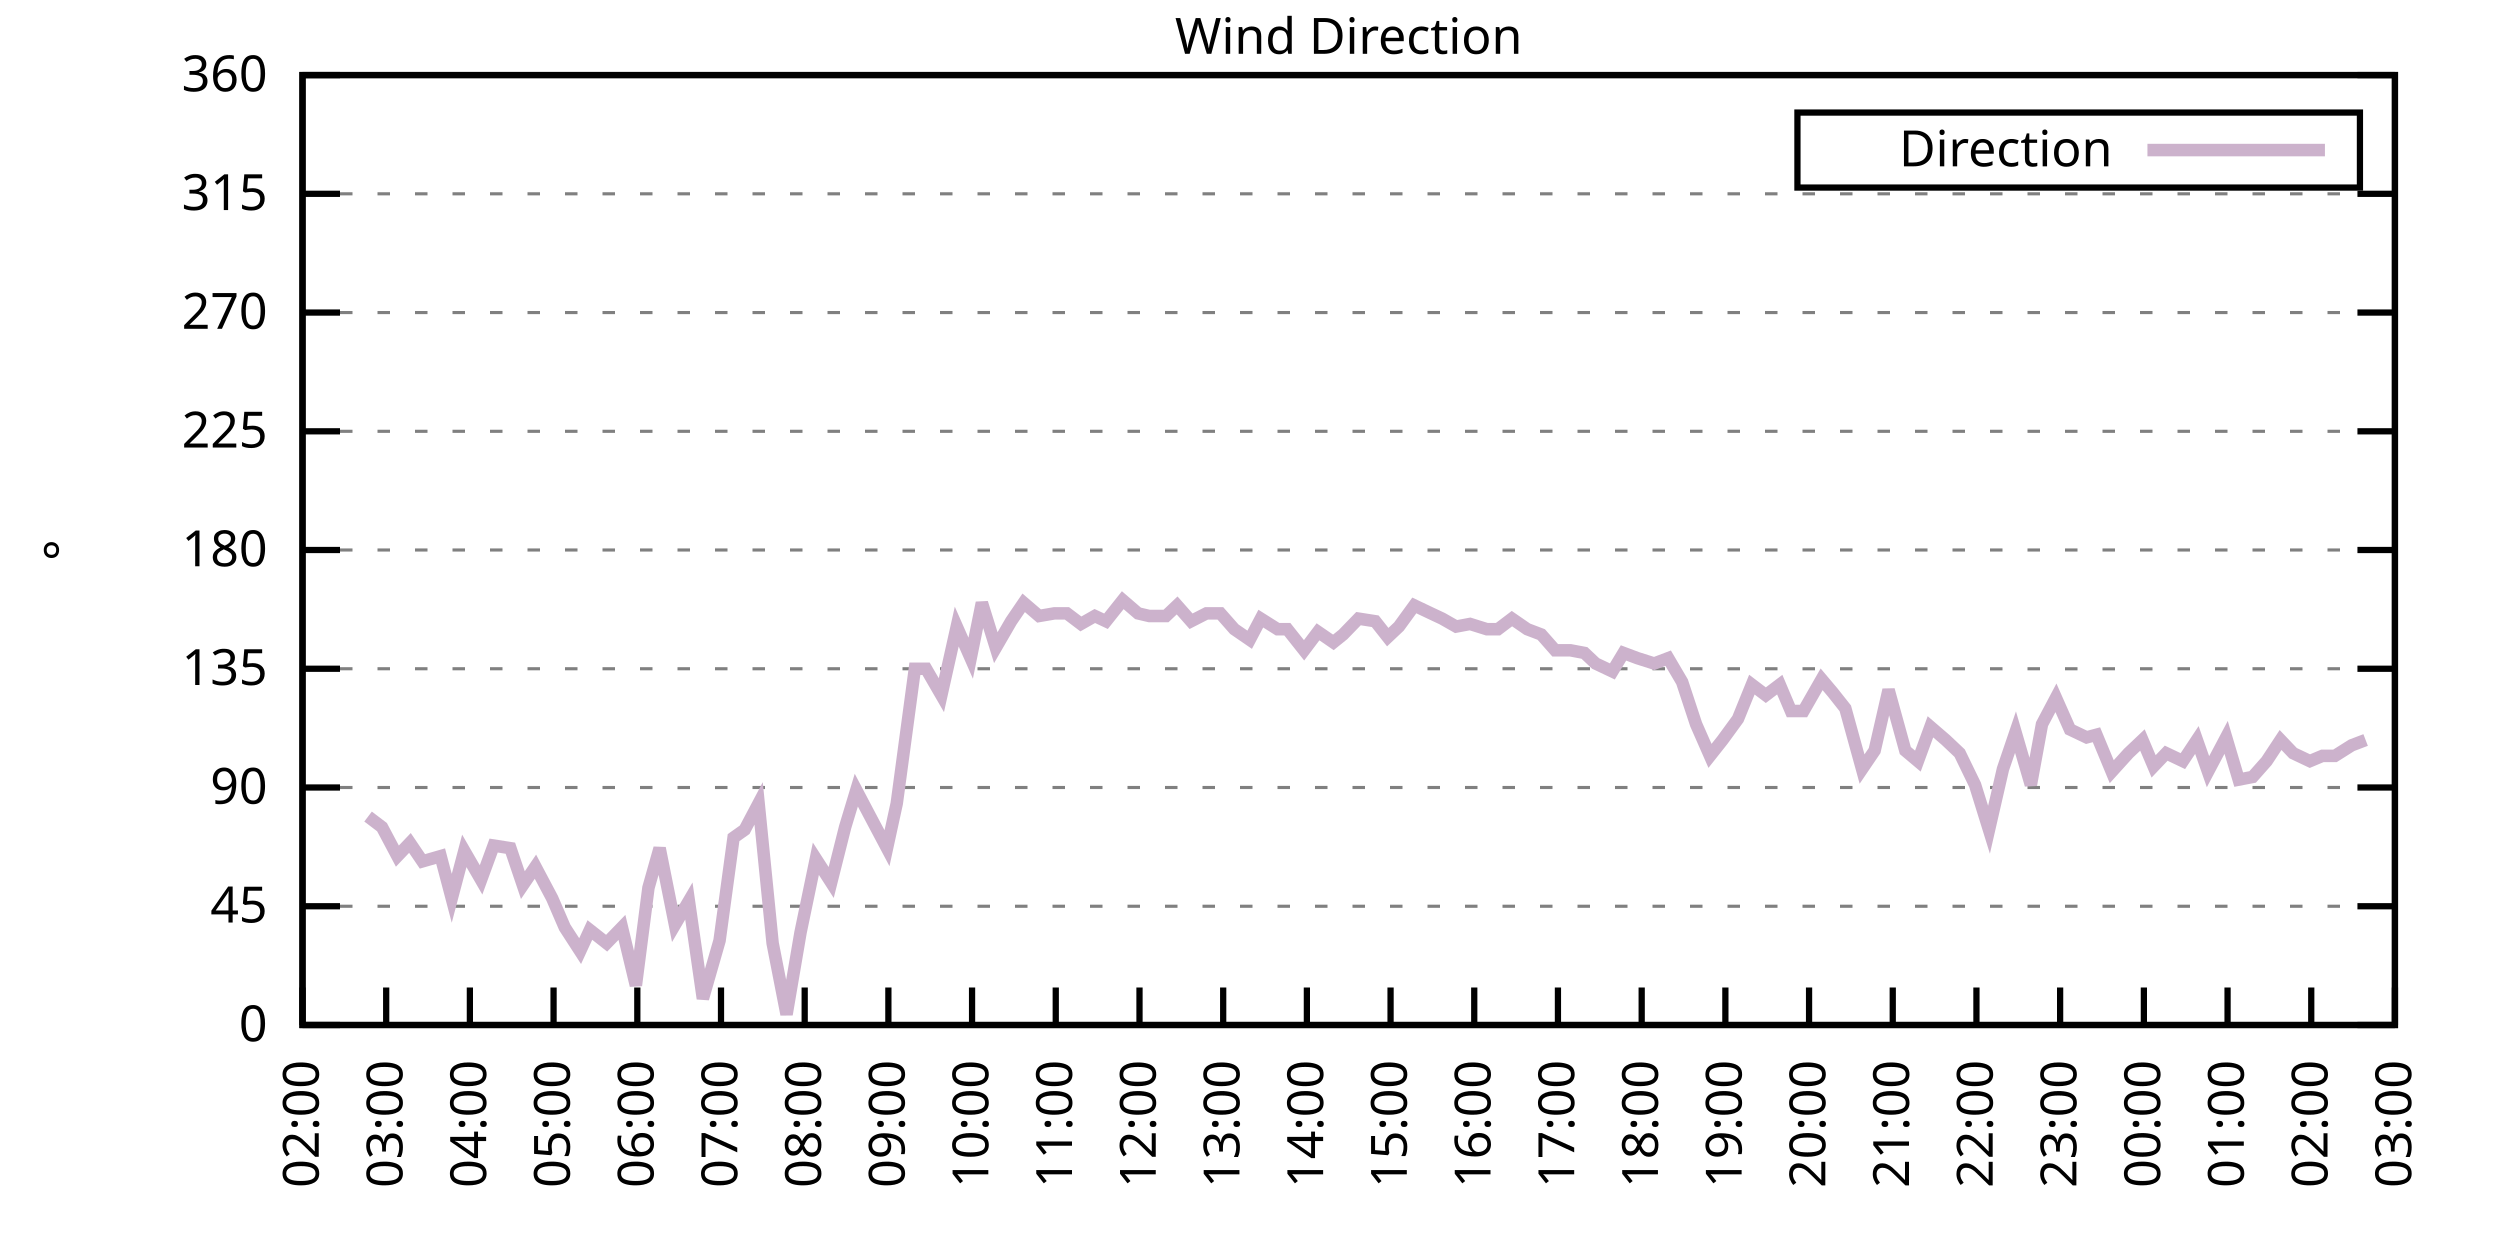
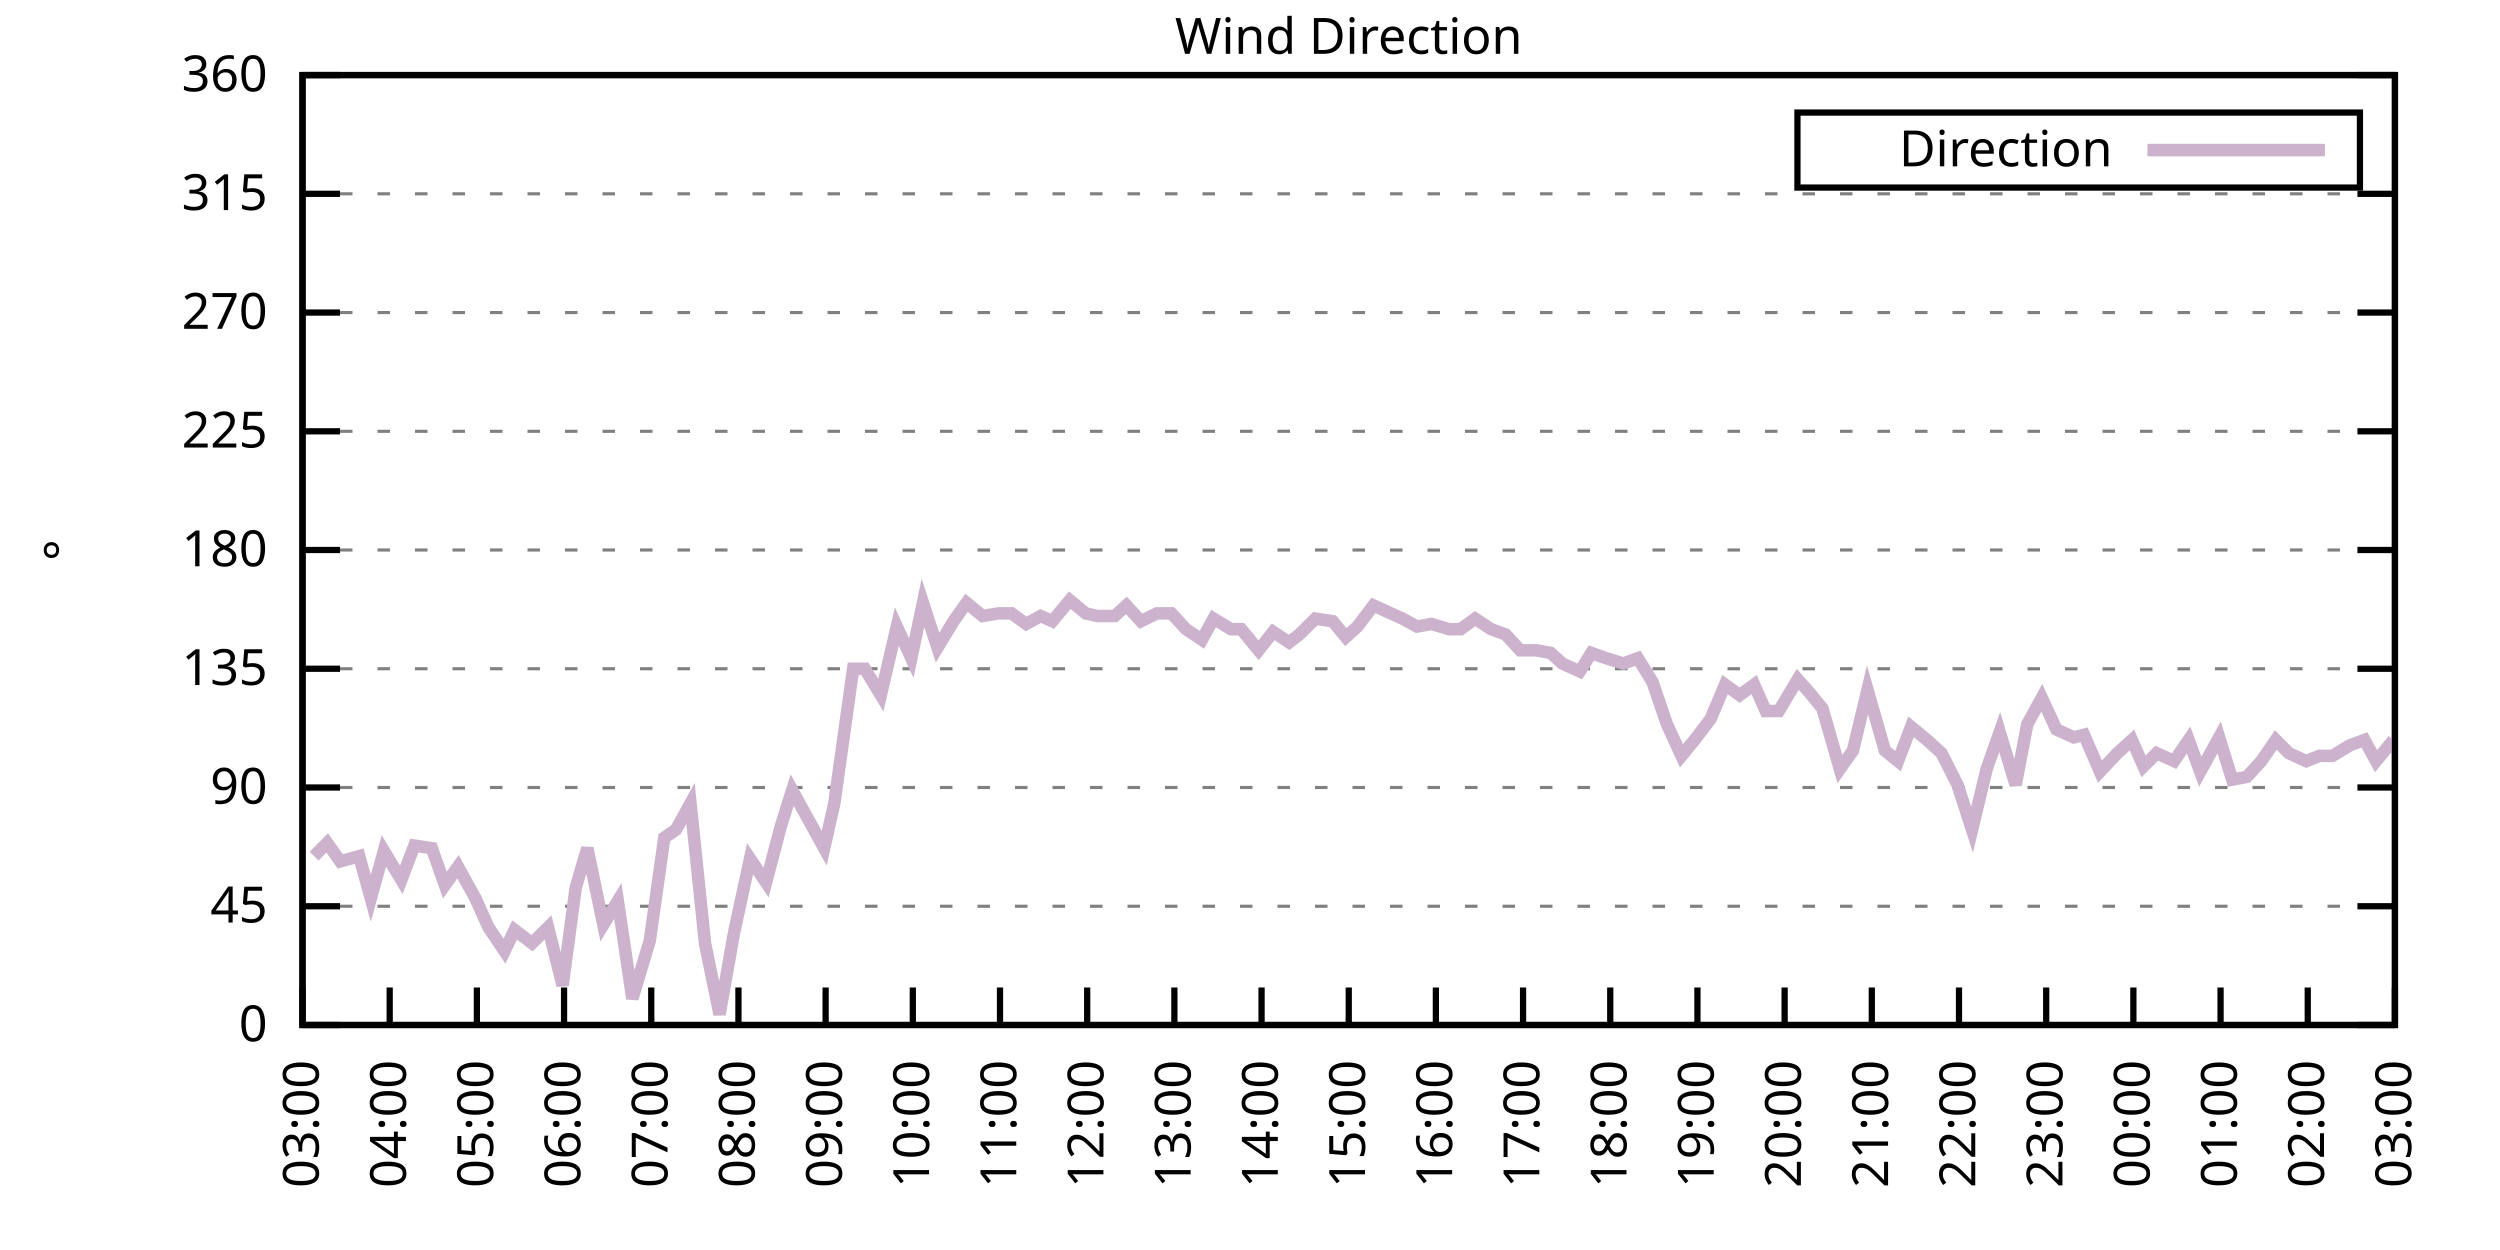
<svg xmlns="http://www.w3.org/2000/svg" xmlns:xlink="http://www.w3.org/1999/xlink" width="400" height="200" viewBox="0 0 400 200">
  <g id="gnuplot_canvas">
    <rect x="0" y="0" width="400" height="200" fill="none" />
    <defs>
      <circle id="gpDot" r="0.5" stroke-width="0.5" stroke="currentColor" />
      <path id="gpPt0" stroke-width="0.333" stroke="currentColor" d="M-1,0 h2 M0,-1 v2" />
      <path id="gpPt1" stroke-width="0.333" stroke="currentColor" d="M-1,-1 L1,1 M1,-1 L-1,1" />
      <path id="gpPt2" stroke-width="0.333" stroke="currentColor" d="M-1,0 L1,0 M0,-1 L0,1 M-1,-1 L1,1 M-1,1 L1,-1" />
      <rect id="gpPt3" stroke-width="0.333" stroke="currentColor" x="-1" y="-1" width="2" height="2" />
      <rect id="gpPt4" stroke-width="0.333" stroke="currentColor" fill="currentColor" x="-1" y="-1" width="2" height="2" />
      <circle id="gpPt5" stroke-width="0.333" stroke="currentColor" cx="0" cy="0" r="1" />
      <use xlink:href="#gpPt5" id="gpPt6" fill="currentColor" stroke="none" />
      <path id="gpPt7" stroke-width="0.333" stroke="currentColor" d="M0,-1.33 L-1.33,0.67 L1.33,0.67 z" />
      <use xlink:href="#gpPt7" id="gpPt8" fill="currentColor" stroke="none" />
      <use xlink:href="#gpPt7" id="gpPt9" stroke="currentColor" transform="rotate(180)" />
      <use xlink:href="#gpPt9" id="gpPt10" fill="currentColor" stroke="none" />
      <use xlink:href="#gpPt3" id="gpPt11" stroke="currentColor" transform="rotate(45)" />
      <use xlink:href="#gpPt11" id="gpPt12" fill="currentColor" stroke="none" />
      <path id="gpPt13" stroke-width="0.333" stroke="currentColor" d="M0,1.330 L1.265,0.411 L0.782,-1.067 L-0.782,-1.076 L-1.265,0.411 z" />
      <use xlink:href="#gpPt13" id="gpPt14" fill="currentColor" stroke="none" />
      <filter id="textbox" filterUnits="objectBoundingBox" x="0" y="0" height="1" width="1">
        <feFlood flood-color="white" flood-opacity="1" result="bgnd" />
        <feComposite in="SourceGraphic" in2="bgnd" operator="atop" />
      </filter>
      <filter id="greybox" filterUnits="objectBoundingBox" x="0" y="0" height="1" width="1">
        <feFlood flood-color="lightgrey" flood-opacity="1" result="grey" />
        <feComposite in="SourceGraphic" in2="grey" operator="atop" />
      </filter>
    </defs>
    <g fill="none" color="white" stroke="currentColor" stroke-width="1.00" stroke-linecap="butt" stroke-linejoin="miter">
</g>
    <g fill="none" color="black" stroke="currentColor" stroke-width="1.00" stroke-linecap="butt" stroke-linejoin="miter">
      <g stroke="none" shape-rendering="crispEdges">
        <polygon fill="rgb(255, 255, 255)" points="48.40,164.00 383.18,164.00 383.18,12.02 48.40,12.02 " />
      </g>
    </g>
    <g fill="none" color="black" stroke="currentColor" stroke-width="1.00" stroke-linecap="butt" stroke-linejoin="miter">
</g>
    <g fill="none" color="black" stroke="black" stroke-width="0.50" stroke-linecap="butt" stroke-linejoin="miter">
</g>
    <g fill="none" color="gray" stroke="currentColor" stroke-width="0.50" stroke-linecap="butt" stroke-linejoin="miter">
      <path stroke="gray" stroke-dasharray="2,4" class="gridline" d="M48.40,164.00 L383.19,164.00  " />
    </g>
    <g fill="none" color="gray" stroke="gray" stroke-width="1.00" stroke-linecap="butt" stroke-linejoin="miter">
</g>
    <g fill="none" color="black" stroke="currentColor" stroke-width="1.00" stroke-linecap="butt" stroke-linejoin="miter">
      <path stroke="black" d="M48.40,164.00 L54.40,164.00 M383.19,164.00 L377.19,164.00  " />
      <g transform="translate(42.80,166.60)" stroke="none" fill="black" font-family="Sans" font-size="8.00" text-anchor="end">
        <text>
          <tspan font-family="Sans"> 0</tspan>
        </text>
      </g>
    </g>
    <g fill="none" color="black" stroke="currentColor" stroke-width="1.00" stroke-linecap="butt" stroke-linejoin="miter">
</g>
    <g fill="none" color="black" stroke="black" stroke-width="0.50" stroke-linecap="butt" stroke-linejoin="miter">
</g>
    <g fill="none" color="gray" stroke="currentColor" stroke-width="0.50" stroke-linecap="butt" stroke-linejoin="miter">
      <path stroke="gray" stroke-dasharray="2,4" class="gridline" d="M48.40,145.00 L383.19,145.00  " />
    </g>
    <g fill="none" color="gray" stroke="gray" stroke-width="1.00" stroke-linecap="butt" stroke-linejoin="miter">
</g>
    <g fill="none" color="black" stroke="currentColor" stroke-width="1.00" stroke-linecap="butt" stroke-linejoin="miter">
      <path stroke="black" d="M48.40,145.00 L54.40,145.00 M383.19,145.00 L377.19,145.00  " />
      <g transform="translate(42.80,147.60)" stroke="none" fill="black" font-family="Sans" font-size="8.00" text-anchor="end">
        <text>
          <tspan font-family="Sans"> 45</tspan>
        </text>
      </g>
    </g>
    <g fill="none" color="black" stroke="currentColor" stroke-width="1.00" stroke-linecap="butt" stroke-linejoin="miter">
</g>
    <g fill="none" color="black" stroke="black" stroke-width="0.50" stroke-linecap="butt" stroke-linejoin="miter">
</g>
    <g fill="none" color="gray" stroke="currentColor" stroke-width="0.50" stroke-linecap="butt" stroke-linejoin="miter">
      <path stroke="gray" stroke-dasharray="2,4" class="gridline" d="M48.40,126.00 L383.19,126.00  " />
    </g>
    <g fill="none" color="gray" stroke="gray" stroke-width="1.00" stroke-linecap="butt" stroke-linejoin="miter">
</g>
    <g fill="none" color="black" stroke="currentColor" stroke-width="1.00" stroke-linecap="butt" stroke-linejoin="miter">
      <path stroke="black" d="M48.40,126.00 L54.40,126.00 M383.19,126.00 L377.19,126.00  " />
      <g transform="translate(42.80,128.60)" stroke="none" fill="black" font-family="Sans" font-size="8.00" text-anchor="end">
        <text>
          <tspan font-family="Sans"> 90</tspan>
        </text>
      </g>
    </g>
    <g fill="none" color="black" stroke="currentColor" stroke-width="1.00" stroke-linecap="butt" stroke-linejoin="miter">
</g>
    <g fill="none" color="black" stroke="black" stroke-width="0.50" stroke-linecap="butt" stroke-linejoin="miter">
</g>
    <g fill="none" color="gray" stroke="currentColor" stroke-width="0.50" stroke-linecap="butt" stroke-linejoin="miter">
      <path stroke="gray" stroke-dasharray="2,4" class="gridline" d="M48.40,107.00 L383.19,107.00  " />
    </g>
    <g fill="none" color="gray" stroke="gray" stroke-width="1.00" stroke-linecap="butt" stroke-linejoin="miter">
</g>
    <g fill="none" color="black" stroke="currentColor" stroke-width="1.00" stroke-linecap="butt" stroke-linejoin="miter">
      <path stroke="black" d="M48.40,107.00 L54.40,107.00 M383.19,107.00 L377.19,107.00  " />
      <g transform="translate(42.80,109.60)" stroke="none" fill="black" font-family="Sans" font-size="8.00" text-anchor="end">
        <text>
          <tspan font-family="Sans"> 135</tspan>
        </text>
      </g>
    </g>
    <g fill="none" color="black" stroke="currentColor" stroke-width="1.00" stroke-linecap="butt" stroke-linejoin="miter">
</g>
    <g fill="none" color="black" stroke="black" stroke-width="0.50" stroke-linecap="butt" stroke-linejoin="miter">
</g>
    <g fill="none" color="gray" stroke="currentColor" stroke-width="0.50" stroke-linecap="butt" stroke-linejoin="miter">
      <path stroke="gray" stroke-dasharray="2,4" class="gridline" d="M48.40,88.00 L383.19,88.00  " />
    </g>
    <g fill="none" color="gray" stroke="gray" stroke-width="1.00" stroke-linecap="butt" stroke-linejoin="miter">
</g>
    <g fill="none" color="black" stroke="currentColor" stroke-width="1.00" stroke-linecap="butt" stroke-linejoin="miter">
      <path stroke="black" d="M48.40,88.00 L54.40,88.00 M383.19,88.00 L377.19,88.00  " />
      <g transform="translate(42.80,90.60)" stroke="none" fill="black" font-family="Sans" font-size="8.00" text-anchor="end">
        <text>
          <tspan font-family="Sans"> 180</tspan>
        </text>
      </g>
    </g>
    <g fill="none" color="black" stroke="currentColor" stroke-width="1.00" stroke-linecap="butt" stroke-linejoin="miter">
</g>
    <g fill="none" color="black" stroke="black" stroke-width="0.50" stroke-linecap="butt" stroke-linejoin="miter">
</g>
    <g fill="none" color="gray" stroke="currentColor" stroke-width="0.50" stroke-linecap="butt" stroke-linejoin="miter">
      <path stroke="gray" stroke-dasharray="2,4" class="gridline" d="M48.40,69.01 L383.19,69.01  " />
    </g>
    <g fill="none" color="gray" stroke="gray" stroke-width="1.00" stroke-linecap="butt" stroke-linejoin="miter">
</g>
    <g fill="none" color="black" stroke="currentColor" stroke-width="1.00" stroke-linecap="butt" stroke-linejoin="miter">
      <path stroke="black" d="M48.40,69.01 L54.40,69.01 M383.19,69.01 L377.19,69.01  " />
      <g transform="translate(42.80,71.61)" stroke="none" fill="black" font-family="Sans" font-size="8.00" text-anchor="end">
        <text>
          <tspan font-family="Sans"> 225</tspan>
        </text>
      </g>
    </g>
    <g fill="none" color="black" stroke="currentColor" stroke-width="1.00" stroke-linecap="butt" stroke-linejoin="miter">
</g>
    <g fill="none" color="black" stroke="black" stroke-width="0.50" stroke-linecap="butt" stroke-linejoin="miter">
</g>
    <g fill="none" color="gray" stroke="currentColor" stroke-width="0.50" stroke-linecap="butt" stroke-linejoin="miter">
      <path stroke="gray" stroke-dasharray="2,4" class="gridline" d="M48.40,50.01 L383.19,50.01  " />
    </g>
    <g fill="none" color="gray" stroke="gray" stroke-width="1.00" stroke-linecap="butt" stroke-linejoin="miter">
</g>
    <g fill="none" color="black" stroke="currentColor" stroke-width="1.00" stroke-linecap="butt" stroke-linejoin="miter">
      <path stroke="black" d="M48.40,50.01 L54.40,50.01 M383.19,50.01 L377.19,50.01  " />
      <g transform="translate(42.80,52.61)" stroke="none" fill="black" font-family="Sans" font-size="8.00" text-anchor="end">
        <text>
          <tspan font-family="Sans"> 270</tspan>
        </text>
      </g>
    </g>
    <g fill="none" color="black" stroke="currentColor" stroke-width="1.00" stroke-linecap="butt" stroke-linejoin="miter">
</g>
    <g fill="none" color="black" stroke="black" stroke-width="0.50" stroke-linecap="butt" stroke-linejoin="miter">
</g>
    <g fill="none" color="gray" stroke="currentColor" stroke-width="0.50" stroke-linecap="butt" stroke-linejoin="miter">
      <path stroke="gray" stroke-dasharray="2,4" class="gridline" d="M48.40,31.01 L383.19,31.01  " />
    </g>
    <g fill="none" color="gray" stroke="gray" stroke-width="1.00" stroke-linecap="butt" stroke-linejoin="miter">
</g>
    <g fill="none" color="black" stroke="currentColor" stroke-width="1.00" stroke-linecap="butt" stroke-linejoin="miter">
      <path stroke="black" d="M48.40,31.01 L54.40,31.01 M383.19,31.01 L377.19,31.01  " />
      <g transform="translate(42.80,33.61)" stroke="none" fill="black" font-family="Sans" font-size="8.00" text-anchor="end">
        <text>
          <tspan font-family="Sans"> 315</tspan>
        </text>
      </g>
    </g>
    <g fill="none" color="black" stroke="currentColor" stroke-width="1.00" stroke-linecap="butt" stroke-linejoin="miter">
</g>
    <g fill="none" color="black" stroke="black" stroke-width="0.50" stroke-linecap="butt" stroke-linejoin="miter">
</g>
    <g fill="none" color="gray" stroke="currentColor" stroke-width="0.50" stroke-linecap="butt" stroke-linejoin="miter">
      <path stroke="gray" stroke-dasharray="2,4" class="gridline" d="M48.40,12.01 L383.19,12.01  " />
    </g>
    <g fill="none" color="gray" stroke="gray" stroke-width="1.00" stroke-linecap="butt" stroke-linejoin="miter">
</g>
    <g fill="none" color="black" stroke="currentColor" stroke-width="1.00" stroke-linecap="butt" stroke-linejoin="miter">
      <path stroke="black" d="M48.40,12.01 L54.40,12.01 M383.19,12.01 L377.19,12.01  " />
      <g transform="translate(42.80,14.61)" stroke="none" fill="black" font-family="Sans" font-size="8.00" text-anchor="end">
        <text>
          <tspan font-family="Sans"> 360</tspan>
        </text>
      </g>
    </g>
    <g fill="none" color="black" stroke="currentColor" stroke-width="1.00" stroke-linecap="butt" stroke-linejoin="miter">
      <path stroke="black" d="M48.40,164.00 L48.40,158.00  " />
      <g transform="translate(51.00,169.60) rotate(270.00)" stroke="none" fill="black" font-family="Sans" font-size="8.00" text-anchor="end">
        <text>
-           <tspan font-family="Sans">02:00</tspan>
-         </text>
-       </g>
-     </g>
-     <g fill="none" color="black" stroke="currentColor" stroke-width="1.00" stroke-linecap="butt" stroke-linejoin="miter">
-       <path stroke="black" d="M61.79,164.00 L61.79,158.00  " />
-       <g transform="translate(64.39,169.60) rotate(270.00)" stroke="none" fill="black" font-family="Sans" font-size="8.00" text-anchor="end">
-         <text>
          <tspan font-family="Sans">03:00</tspan>
        </text>
      </g>
    </g>
    <g fill="none" color="black" stroke="currentColor" stroke-width="1.00" stroke-linecap="butt" stroke-linejoin="miter">
-       <path stroke="black" d="M75.18,164.00 L75.18,158.00  " />
-       <g transform="translate(77.78,169.60) rotate(270.00)" stroke="none" fill="black" font-family="Sans" font-size="8.00" text-anchor="end">
+       <path stroke="black" d="M62.35,164.00 L62.35,158.00  " />
+       <g transform="translate(64.95,169.60) rotate(270.00)" stroke="none" fill="black" font-family="Sans" font-size="8.00" text-anchor="end">
        <text>
          <tspan font-family="Sans">04:00</tspan>
        </text>
      </g>
    </g>
    <g fill="none" color="black" stroke="currentColor" stroke-width="1.00" stroke-linecap="butt" stroke-linejoin="miter">
-       <path stroke="black" d="M88.57,164.00 L88.57,158.00  " />
-       <g transform="translate(91.17,169.60) rotate(270.00)" stroke="none" fill="black" font-family="Sans" font-size="8.00" text-anchor="end">
+       <path stroke="black" d="M76.30,164.00 L76.30,158.00  " />
+       <g transform="translate(78.90,169.60) rotate(270.00)" stroke="none" fill="black" font-family="Sans" font-size="8.00" text-anchor="end">
        <text>
          <tspan font-family="Sans">05:00</tspan>
        </text>
      </g>
    </g>
    <g fill="none" color="black" stroke="currentColor" stroke-width="1.00" stroke-linecap="butt" stroke-linejoin="miter">
-       <path stroke="black" d="M101.97,164.00 L101.97,158.00  " />
-       <g transform="translate(104.57,169.60) rotate(270.00)" stroke="none" fill="black" font-family="Sans" font-size="8.00" text-anchor="end">
+       <path stroke="black" d="M90.25,164.00 L90.25,158.00  " />
+       <g transform="translate(92.85,169.60) rotate(270.00)" stroke="none" fill="black" font-family="Sans" font-size="8.00" text-anchor="end">
        <text>
          <tspan font-family="Sans">06:00</tspan>
        </text>
      </g>
    </g>
    <g fill="none" color="black" stroke="currentColor" stroke-width="1.00" stroke-linecap="butt" stroke-linejoin="miter">
-       <path stroke="black" d="M115.36,164.00 L115.36,158.00  " />
-       <g transform="translate(117.96,169.60) rotate(270.00)" stroke="none" fill="black" font-family="Sans" font-size="8.00" text-anchor="end">
+       <path stroke="black" d="M104.20,164.00 L104.20,158.00  " />
+       <g transform="translate(106.80,169.60) rotate(270.00)" stroke="none" fill="black" font-family="Sans" font-size="8.00" text-anchor="end">
        <text>
          <tspan font-family="Sans">07:00</tspan>
        </text>
      </g>
    </g>
    <g fill="none" color="black" stroke="currentColor" stroke-width="1.00" stroke-linecap="butt" stroke-linejoin="miter">
-       <path stroke="black" d="M128.75,164.00 L128.75,158.00  " />
-       <g transform="translate(131.35,169.60) rotate(270.00)" stroke="none" fill="black" font-family="Sans" font-size="8.00" text-anchor="end">
+       <path stroke="black" d="M118.15,164.00 L118.15,158.00  " />
+       <g transform="translate(120.75,169.60) rotate(270.00)" stroke="none" fill="black" font-family="Sans" font-size="8.00" text-anchor="end">
        <text>
          <tspan font-family="Sans">08:00</tspan>
        </text>
      </g>
    </g>
    <g fill="none" color="black" stroke="currentColor" stroke-width="1.00" stroke-linecap="butt" stroke-linejoin="miter">
-       <path stroke="black" d="M142.14,164.00 L142.14,158.00  " />
-       <g transform="translate(144.74,169.60) rotate(270.00)" stroke="none" fill="black" font-family="Sans" font-size="8.00" text-anchor="end">
+       <path stroke="black" d="M132.10,164.00 L132.10,158.00  " />
+       <g transform="translate(134.70,169.60) rotate(270.00)" stroke="none" fill="black" font-family="Sans" font-size="8.00" text-anchor="end">
        <text>
          <tspan font-family="Sans">09:00</tspan>
        </text>
      </g>
    </g>
    <g fill="none" color="black" stroke="currentColor" stroke-width="1.00" stroke-linecap="butt" stroke-linejoin="miter">
-       <path stroke="black" d="M155.53,164.00 L155.53,158.00  " />
-       <g transform="translate(158.13,169.60) rotate(270.00)" stroke="none" fill="black" font-family="Sans" font-size="8.00" text-anchor="end">
+       <path stroke="black" d="M146.05,164.00 L146.05,158.00  " />
+       <g transform="translate(148.65,169.60) rotate(270.00)" stroke="none" fill="black" font-family="Sans" font-size="8.00" text-anchor="end">
        <text>
          <tspan font-family="Sans">10:00</tspan>
        </text>
      </g>
    </g>
    <g fill="none" color="black" stroke="currentColor" stroke-width="1.00" stroke-linecap="butt" stroke-linejoin="miter">
-       <path stroke="black" d="M168.92,164.00 L168.92,158.00  " />
-       <g transform="translate(171.52,169.60) rotate(270.00)" stroke="none" fill="black" font-family="Sans" font-size="8.00" text-anchor="end">
+       <path stroke="black" d="M160.00,164.00 L160.00,158.00  " />
+       <g transform="translate(162.60,169.60) rotate(270.00)" stroke="none" fill="black" font-family="Sans" font-size="8.00" text-anchor="end">
        <text>
          <tspan font-family="Sans">11:00</tspan>
        </text>
      </g>
    </g>
    <g fill="none" color="black" stroke="currentColor" stroke-width="1.00" stroke-linecap="butt" stroke-linejoin="miter">
-       <path stroke="black" d="M182.32,164.00 L182.32,158.00  " />
-       <g transform="translate(184.92,169.60) rotate(270.00)" stroke="none" fill="black" font-family="Sans" font-size="8.00" text-anchor="end">
+       <path stroke="black" d="M173.95,164.00 L173.95,158.00  " />
+       <g transform="translate(176.55,169.60) rotate(270.00)" stroke="none" fill="black" font-family="Sans" font-size="8.00" text-anchor="end">
        <text>
          <tspan font-family="Sans">12:00</tspan>
        </text>
      </g>
    </g>
    <g fill="none" color="black" stroke="currentColor" stroke-width="1.00" stroke-linecap="butt" stroke-linejoin="miter">
-       <path stroke="black" d="M195.71,164.00 L195.71,158.00  " />
-       <g transform="translate(198.31,169.60) rotate(270.00)" stroke="none" fill="black" font-family="Sans" font-size="8.00" text-anchor="end">
+       <path stroke="black" d="M187.90,164.00 L187.90,158.00  " />
+       <g transform="translate(190.50,169.60) rotate(270.00)" stroke="none" fill="black" font-family="Sans" font-size="8.00" text-anchor="end">
        <text>
          <tspan font-family="Sans">13:00</tspan>
        </text>
      </g>
    </g>
    <g fill="none" color="black" stroke="currentColor" stroke-width="1.00" stroke-linecap="butt" stroke-linejoin="miter">
-       <path stroke="black" d="M209.10,164.00 L209.10,158.00  " />
-       <g transform="translate(211.70,169.60) rotate(270.00)" stroke="none" fill="black" font-family="Sans" font-size="8.00" text-anchor="end">
+       <path stroke="black" d="M201.85,164.00 L201.85,158.00  " />
+       <g transform="translate(204.45,169.60) rotate(270.00)" stroke="none" fill="black" font-family="Sans" font-size="8.00" text-anchor="end">
        <text>
          <tspan font-family="Sans">14:00</tspan>
        </text>
      </g>
    </g>
    <g fill="none" color="black" stroke="currentColor" stroke-width="1.00" stroke-linecap="butt" stroke-linejoin="miter">
-       <path stroke="black" d="M222.49,164.00 L222.49,158.00  " />
-       <g transform="translate(225.09,169.60) rotate(270.00)" stroke="none" fill="black" font-family="Sans" font-size="8.00" text-anchor="end">
+       <path stroke="black" d="M215.80,164.00 L215.80,158.00  " />
+       <g transform="translate(218.40,169.60) rotate(270.00)" stroke="none" fill="black" font-family="Sans" font-size="8.00" text-anchor="end">
        <text>
          <tspan font-family="Sans">15:00</tspan>
        </text>
      </g>
    </g>
    <g fill="none" color="black" stroke="currentColor" stroke-width="1.00" stroke-linecap="butt" stroke-linejoin="miter">
-       <path stroke="black" d="M235.88,164.00 L235.88,158.00  " />
-       <g transform="translate(238.48,169.60) rotate(270.00)" stroke="none" fill="black" font-family="Sans" font-size="8.00" text-anchor="end">
+       <path stroke="black" d="M229.74,164.00 L229.74,158.00  " />
+       <g transform="translate(232.34,169.60) rotate(270.00)" stroke="none" fill="black" font-family="Sans" font-size="8.00" text-anchor="end">
        <text>
          <tspan font-family="Sans">16:00</tspan>
        </text>
      </g>
    </g>
    <g fill="none" color="black" stroke="currentColor" stroke-width="1.00" stroke-linecap="butt" stroke-linejoin="miter">
-       <path stroke="black" d="M249.27,164.00 L249.27,158.00  " />
-       <g transform="translate(251.87,169.60) rotate(270.00)" stroke="none" fill="black" font-family="Sans" font-size="8.00" text-anchor="end">
+       <path stroke="black" d="M243.69,164.00 L243.69,158.00  " />
+       <g transform="translate(246.29,169.60) rotate(270.00)" stroke="none" fill="black" font-family="Sans" font-size="8.00" text-anchor="end">
        <text>
          <tspan font-family="Sans">17:00</tspan>
        </text>
      </g>
    </g>
    <g fill="none" color="black" stroke="currentColor" stroke-width="1.00" stroke-linecap="butt" stroke-linejoin="miter">
-       <path stroke="black" d="M262.67,164.00 L262.67,158.00  " />
-       <g transform="translate(265.27,169.60) rotate(270.00)" stroke="none" fill="black" font-family="Sans" font-size="8.00" text-anchor="end">
+       <path stroke="black" d="M257.64,164.00 L257.64,158.00  " />
+       <g transform="translate(260.24,169.60) rotate(270.00)" stroke="none" fill="black" font-family="Sans" font-size="8.00" text-anchor="end">
        <text>
          <tspan font-family="Sans">18:00</tspan>
        </text>
      </g>
    </g>
    <g fill="none" color="black" stroke="currentColor" stroke-width="1.00" stroke-linecap="butt" stroke-linejoin="miter">
-       <path stroke="black" d="M276.06,164.00 L276.06,158.00  " />
-       <g transform="translate(278.66,169.60) rotate(270.00)" stroke="none" fill="black" font-family="Sans" font-size="8.00" text-anchor="end">
+       <path stroke="black" d="M271.59,164.00 L271.59,158.00  " />
+       <g transform="translate(274.19,169.60) rotate(270.00)" stroke="none" fill="black" font-family="Sans" font-size="8.00" text-anchor="end">
        <text>
          <tspan font-family="Sans">19:00</tspan>
        </text>
      </g>
    </g>
    <g fill="none" color="black" stroke="currentColor" stroke-width="1.00" stroke-linecap="butt" stroke-linejoin="miter">
-       <path stroke="black" d="M289.45,164.00 L289.45,158.00  " />
-       <g transform="translate(292.05,169.60) rotate(270.00)" stroke="none" fill="black" font-family="Sans" font-size="8.00" text-anchor="end">
+       <path stroke="black" d="M285.54,164.00 L285.54,158.00  " />
+       <g transform="translate(288.14,169.60) rotate(270.00)" stroke="none" fill="black" font-family="Sans" font-size="8.00" text-anchor="end">
        <text>
          <tspan font-family="Sans">20:00</tspan>
        </text>
      </g>
    </g>
    <g fill="none" color="black" stroke="currentColor" stroke-width="1.00" stroke-linecap="butt" stroke-linejoin="miter">
-       <path stroke="black" d="M302.84,164.00 L302.84,158.00  " />
-       <g transform="translate(305.44,169.60) rotate(270.00)" stroke="none" fill="black" font-family="Sans" font-size="8.00" text-anchor="end">
+       <path stroke="black" d="M299.49,164.00 L299.49,158.00  " />
+       <g transform="translate(302.09,169.60) rotate(270.00)" stroke="none" fill="black" font-family="Sans" font-size="8.00" text-anchor="end">
        <text>
          <tspan font-family="Sans">21:00</tspan>
        </text>
      </g>
    </g>
    <g fill="none" color="black" stroke="currentColor" stroke-width="1.00" stroke-linecap="butt" stroke-linejoin="miter">
-       <path stroke="black" d="M316.23,164.00 L316.23,158.00  " />
-       <g transform="translate(318.83,169.60) rotate(270.00)" stroke="none" fill="black" font-family="Sans" font-size="8.00" text-anchor="end">
+       <path stroke="black" d="M313.44,164.00 L313.44,158.00  " />
+       <g transform="translate(316.04,169.60) rotate(270.00)" stroke="none" fill="black" font-family="Sans" font-size="8.00" text-anchor="end">
        <text>
          <tspan font-family="Sans">22:00</tspan>
        </text>
      </g>
    </g>
    <g fill="none" color="black" stroke="currentColor" stroke-width="1.00" stroke-linecap="butt" stroke-linejoin="miter">
-       <path stroke="black" d="M329.62,164.00 L329.62,158.00  " />
-       <g transform="translate(332.22,169.60) rotate(270.00)" stroke="none" fill="black" font-family="Sans" font-size="8.00" text-anchor="end">
+       <path stroke="black" d="M327.39,164.00 L327.39,158.00  " />
+       <g transform="translate(329.99,169.60) rotate(270.00)" stroke="none" fill="black" font-family="Sans" font-size="8.00" text-anchor="end">
        <text>
          <tspan font-family="Sans">23:00</tspan>
        </text>
      </g>
    </g>
    <g fill="none" color="black" stroke="currentColor" stroke-width="1.00" stroke-linecap="butt" stroke-linejoin="miter">
-       <path stroke="black" d="M343.02,164.00 L343.02,158.00  " />
-       <g transform="translate(345.62,169.60) rotate(270.00)" stroke="none" fill="black" font-family="Sans" font-size="8.00" text-anchor="end">
+       <path stroke="black" d="M341.34,164.00 L341.34,158.00  " />
+       <g transform="translate(343.94,169.60) rotate(270.00)" stroke="none" fill="black" font-family="Sans" font-size="8.00" text-anchor="end">
        <text>
          <tspan font-family="Sans">00:00</tspan>
        </text>
      </g>
    </g>
    <g fill="none" color="black" stroke="currentColor" stroke-width="1.00" stroke-linecap="butt" stroke-linejoin="miter">
-       <path stroke="black" d="M356.41,164.00 L356.41,158.00  " />
-       <g transform="translate(359.01,169.60) rotate(270.00)" stroke="none" fill="black" font-family="Sans" font-size="8.00" text-anchor="end">
+       <path stroke="black" d="M355.29,164.00 L355.29,158.00  " />
+       <g transform="translate(357.89,169.60) rotate(270.00)" stroke="none" fill="black" font-family="Sans" font-size="8.00" text-anchor="end">
        <text>
          <tspan font-family="Sans">01:00</tspan>
        </text>
      </g>
    </g>
    <g fill="none" color="black" stroke="currentColor" stroke-width="1.00" stroke-linecap="butt" stroke-linejoin="miter">
-       <path stroke="black" d="M369.80,164.00 L369.80,158.00  " />
-       <g transform="translate(372.40,169.60) rotate(270.00)" stroke="none" fill="black" font-family="Sans" font-size="8.00" text-anchor="end">
+       <path stroke="black" d="M369.24,164.00 L369.24,158.00  " />
+       <g transform="translate(371.84,169.60) rotate(270.00)" stroke="none" fill="black" font-family="Sans" font-size="8.00" text-anchor="end">
        <text>
          <tspan font-family="Sans">02:00</tspan>
        </text>
      </g>
    </g>
    <g fill="none" color="black" stroke="currentColor" stroke-width="1.00" stroke-linecap="butt" stroke-linejoin="miter">
      <path stroke="black" d="M383.19,164.00 L383.19,158.00  " />
      <g transform="translate(385.79,169.60) rotate(270.00)" stroke="none" fill="black" font-family="Sans" font-size="8.00" text-anchor="end">
        <text>
          <tspan font-family="Sans">03:00</tspan>
        </text>
      </g>
    </g>
    <g fill="none" color="black" stroke="currentColor" stroke-width="1.00" stroke-linecap="butt" stroke-linejoin="miter">
</g>
    <g fill="none" color="black" stroke="currentColor" stroke-width="1.00" stroke-linecap="butt" stroke-linejoin="miter">
      <path stroke="black" d="M48.40,12.01 L48.40,164.00 L383.19,164.00 L383.19,12.01 L48.40,12.01 Z  " />
    </g>
    <g fill="none" color="black" stroke="currentColor" stroke-width="1.00" stroke-linecap="butt" stroke-linejoin="miter">
</g>
    <g fill="none" color="black" stroke="currentColor" stroke-width="1.00" stroke-linecap="butt" stroke-linejoin="miter">
      <path stroke="black" d="M287.59,30.01 L287.59,18.01 L377.59,18.01 L377.59,30.01 L287.59,30.01 Z  " />
    </g>
    <g id="Wind_direction_plot_1">
      <g fill="none" color="white" stroke="black" stroke-width="2.00" stroke-linecap="butt" stroke-linejoin="miter">
</g>
      <g fill="none" color="black" stroke="currentColor" stroke-width="2.00" stroke-linecap="butt" stroke-linejoin="miter">
        <g transform="translate(337.99,26.61)" stroke="none" fill="black" font-family="Sans" font-size="8.00" text-anchor="end">
          <text>
            <tspan font-family="Sans">Direction</tspan>
          </text>
        </g>
      </g>
      <g fill="none" color="black" stroke="currentColor" stroke-width="2.00" stroke-linecap="butt" stroke-linejoin="miter">
-         <path stroke="rgb(204, 178, 204)" d="M343.59,24.01 L371.99,24.01 M58.89,130.65 L61.12,132.34 L63.58,136.98 L65.59,134.87 L67.59,137.82 L70.50,136.98   L72.28,143.73 L74.29,136.14 L76.97,140.78 L78.98,135.29 L81.66,135.71 L83.66,141.62 L85.67,138.67 L88.35,143.73   L90.36,148.38 L92.82,152.18 L94.38,148.80 L97.06,150.91 L99.51,148.38 L101.74,157.67 L103.75,142.05 L105.54,135.71   L107.99,147.96 L110.22,144.16 L112.46,159.78 L115.13,150.49 L117.37,134.02 L119.15,132.76 L121.38,128.54 L123.62,150.91   L125.85,162.31 L128.08,149.22 L130.54,137.40 L132.99,141.20 L135.22,132.34 L137.01,126.42 L139.46,131.07 L141.92,135.71   L143.48,128.54 L146.38,107.00 L148.17,107.00 L150.62,111.23 L153.08,100.25 L155.31,105.31 L157.10,96.45 L159.33,103.63   L161.78,99.40 L163.79,96.45 L166.25,98.56 L168.70,98.14 L170.71,98.14 L172.94,99.83 L175.17,98.56 L176.96,99.40   L179.64,96.03 L182.09,98.14 L183.88,98.56 L186.56,98.56 L188.34,96.87 L190.57,99.40 L193.03,98.14 L195.26,98.14   L197.49,100.67 L199.95,102.36 L201.73,98.98 L204.41,100.67 L205.97,100.67 L208.65,104.05 L210.88,101.09 L213.34,102.78   L214.90,101.52 L217.36,98.98 L220.04,99.40 L222.04,101.94 L223.83,100.25 L226.29,96.87 L228.96,98.14 L230.75,98.98   L232.98,100.25 L235.21,99.83 L237.89,100.67 L239.68,100.67 L241.91,98.98 L244.36,100.67 L246.60,101.52 L248.83,104.05   L251.28,104.05 L253.51,104.47 L255.30,106.16 L257.98,107.43 L259.76,104.47 L262.00,105.31 L264.67,106.16 L266.91,105.31   L269.14,109.11 L271.37,115.87 L273.60,120.94 L275.61,118.40 L278.07,115.03 L280.30,109.54 L282.53,111.23 L284.76,109.54   L286.55,113.76 L288.56,113.76 L291.46,108.69 L293.24,110.80 L295.25,113.34 L297.93,123.05 L299.94,120.09 L302.17,110.38   L304.85,120.09 L306.86,121.78 L308.87,116.29 L311.32,118.40 L313.55,120.51 L316.01,125.58 L318.24,132.76 L320.47,123.05   L322.48,117.14 L324.94,125.58 L326.72,115.87 L328.95,111.65 L331.19,116.71 L333.86,117.98 L335.43,117.56 L337.88,123.47   L340.56,120.51 L342.79,118.40 L344.58,122.62 L346.59,120.51 L349.26,121.78 L351.50,118.40 L353.28,123.47 L356.18,117.98   L358.19,124.74 L360.42,124.31 L362.66,121.78 L364.89,118.40 L366.90,120.51 L369.58,121.78 L371.58,120.94 L373.59,120.94   L376.27,119.25 L378.50,118.40  " />
+         <path stroke="rgb(204, 178, 204)" d="M343.59,24.01 L371.99,24.01 M50.26,136.98 L52.35,134.87 L54.44,137.82 L57.47,136.98 L59.33,143.73 L61.42,136.14   L64.21,140.78 L66.30,135.29 L69.09,135.71 L71.18,141.62 L73.28,138.67 L76.07,143.73 L78.16,148.38 L80.72,152.18   L82.34,148.80 L85.13,150.91 L87.69,148.38 L90.02,157.67 L92.11,142.05 L93.97,135.71 L96.53,147.96 L98.85,144.16   L101.18,159.78 L103.97,150.49 L106.29,134.02 L108.15,132.76 L110.48,128.54 L112.80,150.91 L115.13,162.31 L117.45,149.22   L120.01,137.40 L122.57,141.20 L124.89,132.34 L126.75,126.42 L129.31,131.07 L131.87,135.71 L133.49,128.54 L136.51,107.00   L138.37,107.00 L140.93,111.23 L143.49,100.25 L145.81,105.31 L147.67,96.45 L150.00,103.63 L152.56,99.40 L154.65,96.45   L157.21,98.56 L159.76,98.14 L161.86,98.14 L164.18,99.83 L166.51,98.56 L168.37,99.40 L171.16,96.03 L173.71,98.14   L175.57,98.56 L178.36,98.56 L180.22,96.87 L182.55,99.40 L185.11,98.14 L187.43,98.14 L189.76,100.67 L192.31,102.36   L194.17,98.98 L196.96,100.67 L198.59,100.67 L201.38,104.05 L203.71,101.09 L206.26,102.78 L207.89,101.52 L210.45,98.98   L213.24,99.40 L215.33,101.94 L217.19,100.25 L219.75,96.87 L222.54,98.14 L224.40,98.98 L226.72,100.25 L229.05,99.83   L231.84,100.67 L233.70,100.67 L236.02,98.98 L238.58,100.67 L240.90,101.52 L243.23,104.05 L245.79,104.05 L248.11,104.47   L249.97,106.16 L252.76,107.43 L254.62,104.47 L256.95,105.31 L259.74,106.16 L262.06,105.31 L264.39,109.11 L266.71,115.87   L269.04,120.94 L271.13,118.40 L273.69,115.03 L276.01,109.54 L278.34,111.23 L280.66,109.54 L282.52,113.76 L284.61,113.76   L287.64,108.69 L289.50,110.80 L291.59,113.34 L294.38,123.05 L296.47,120.09 L298.80,110.38 L301.58,120.09 L303.68,121.78   L305.77,116.29 L308.33,118.40 L310.65,120.51 L313.21,125.58 L315.53,132.76 L317.86,123.05 L319.95,117.14 L322.51,125.58   L324.37,115.87 L326.69,111.65 L329.02,116.71 L331.81,117.98 L333.44,117.56 L335.99,123.47 L338.78,120.51 L341.11,118.40   L342.97,122.62 L345.06,120.51 L347.85,121.78 L350.18,118.40 L352.04,123.47 L355.06,117.98 L357.15,124.74 L359.48,124.31   L361.80,121.78 L364.13,118.40 L366.22,120.51 L369.01,121.78 L371.10,120.94 L373.19,120.94 L375.98,119.25 L378.31,118.40   L380.17,121.78 L382.96,118.40  " />
      </g>
    </g>
    <g fill="none" color="black" stroke="currentColor" stroke-width="2.00" stroke-linecap="butt" stroke-linejoin="miter">
</g>
    <g fill="none" color="black" stroke="black" stroke-width="1.00" stroke-linecap="butt" stroke-linejoin="miter">
</g>
    <g fill="none" color="black" stroke="currentColor" stroke-width="1.00" stroke-linecap="butt" stroke-linejoin="miter">
      <path stroke="black" d="M48.40,12.01 L48.40,164.00 L383.19,164.00 L383.19,12.01 L48.40,12.01 Z  " />
      <g transform="translate(12.80,88.01) rotate(270.00)" stroke="none" fill="black" font-family="Sans" font-size="8.00" text-anchor="middle">
        <text>
          <tspan font-family="Sans">°</tspan>
        </text>
      </g>
    </g>
    <g fill="none" color="black" stroke="currentColor" stroke-width="1.00" stroke-linecap="butt" stroke-linejoin="miter">
</g>
    <g fill="none" color="black" stroke="currentColor" stroke-width="1.00" stroke-linecap="butt" stroke-linejoin="miter">
      <g transform="translate(215.79,8.61)" stroke="none" fill="black" font-family="Sans" font-size="8.00" text-anchor="middle">
        <text>
          <tspan font-family="Sans">Wind Direction</tspan>
        </text>
      </g>
    </g>
    <g fill="none" color="black" stroke="currentColor" stroke-width="1.00" stroke-linecap="butt" stroke-linejoin="miter">
</g>
  </g>
</svg>
